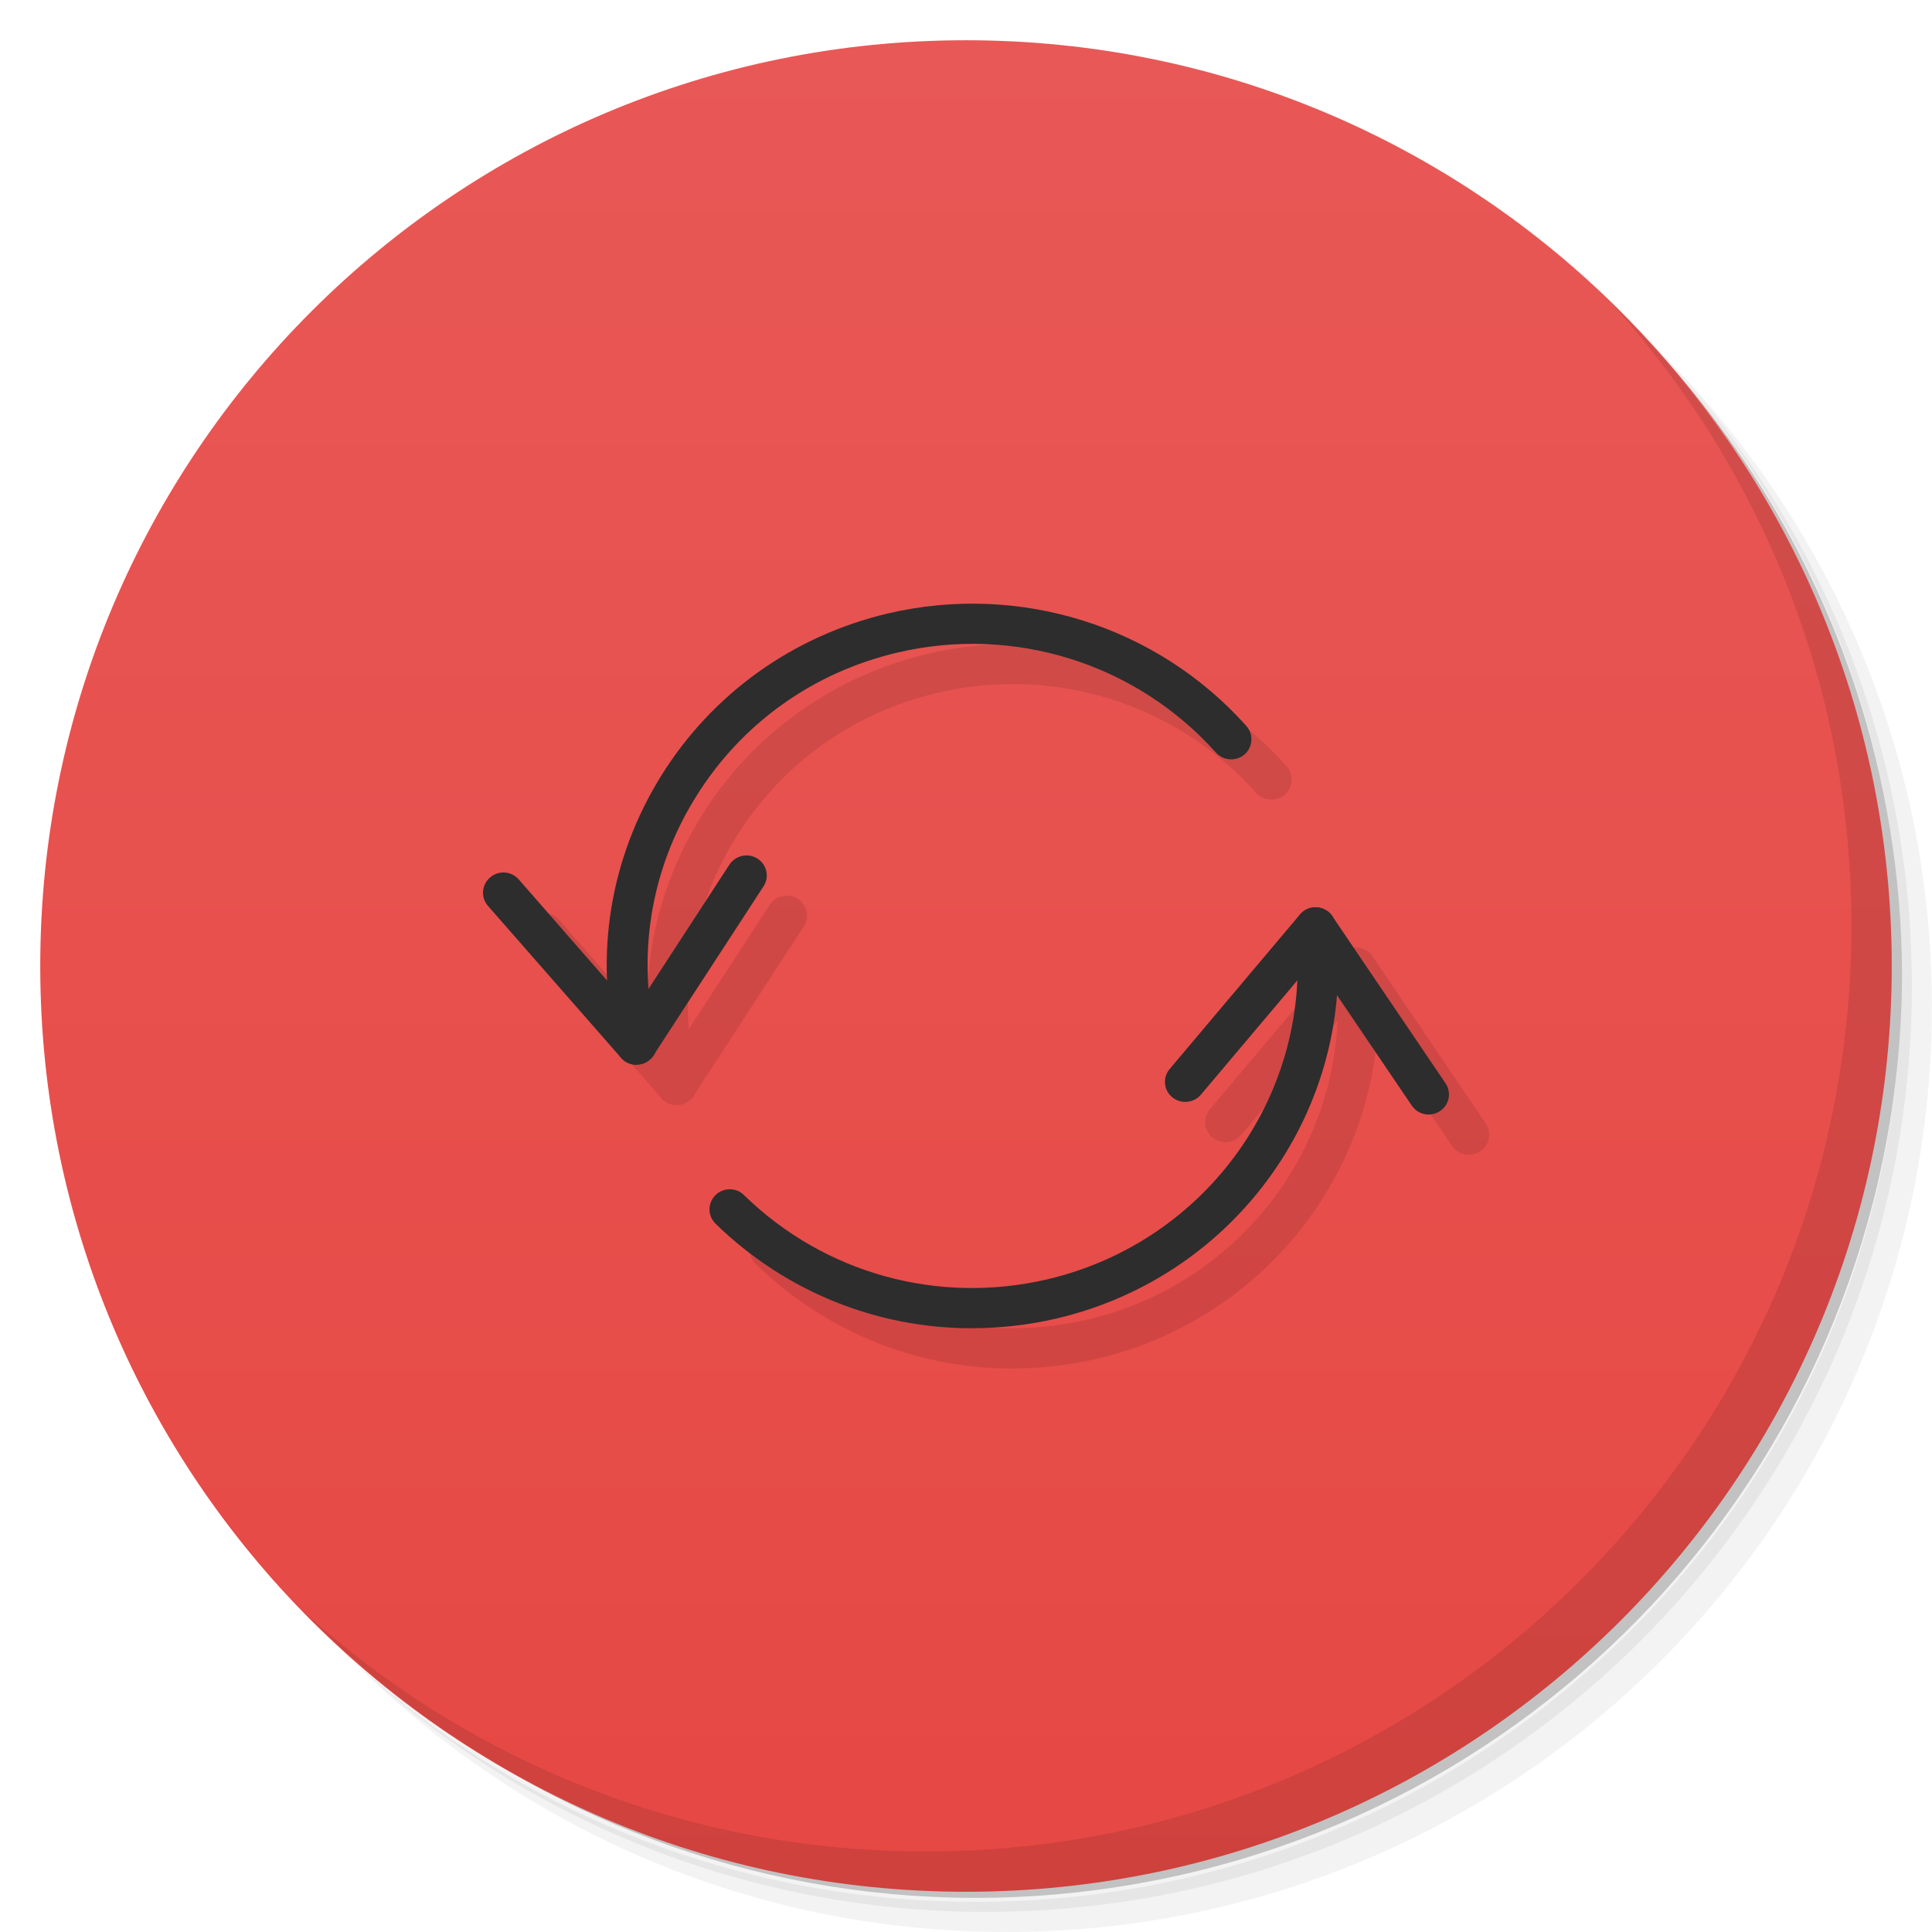
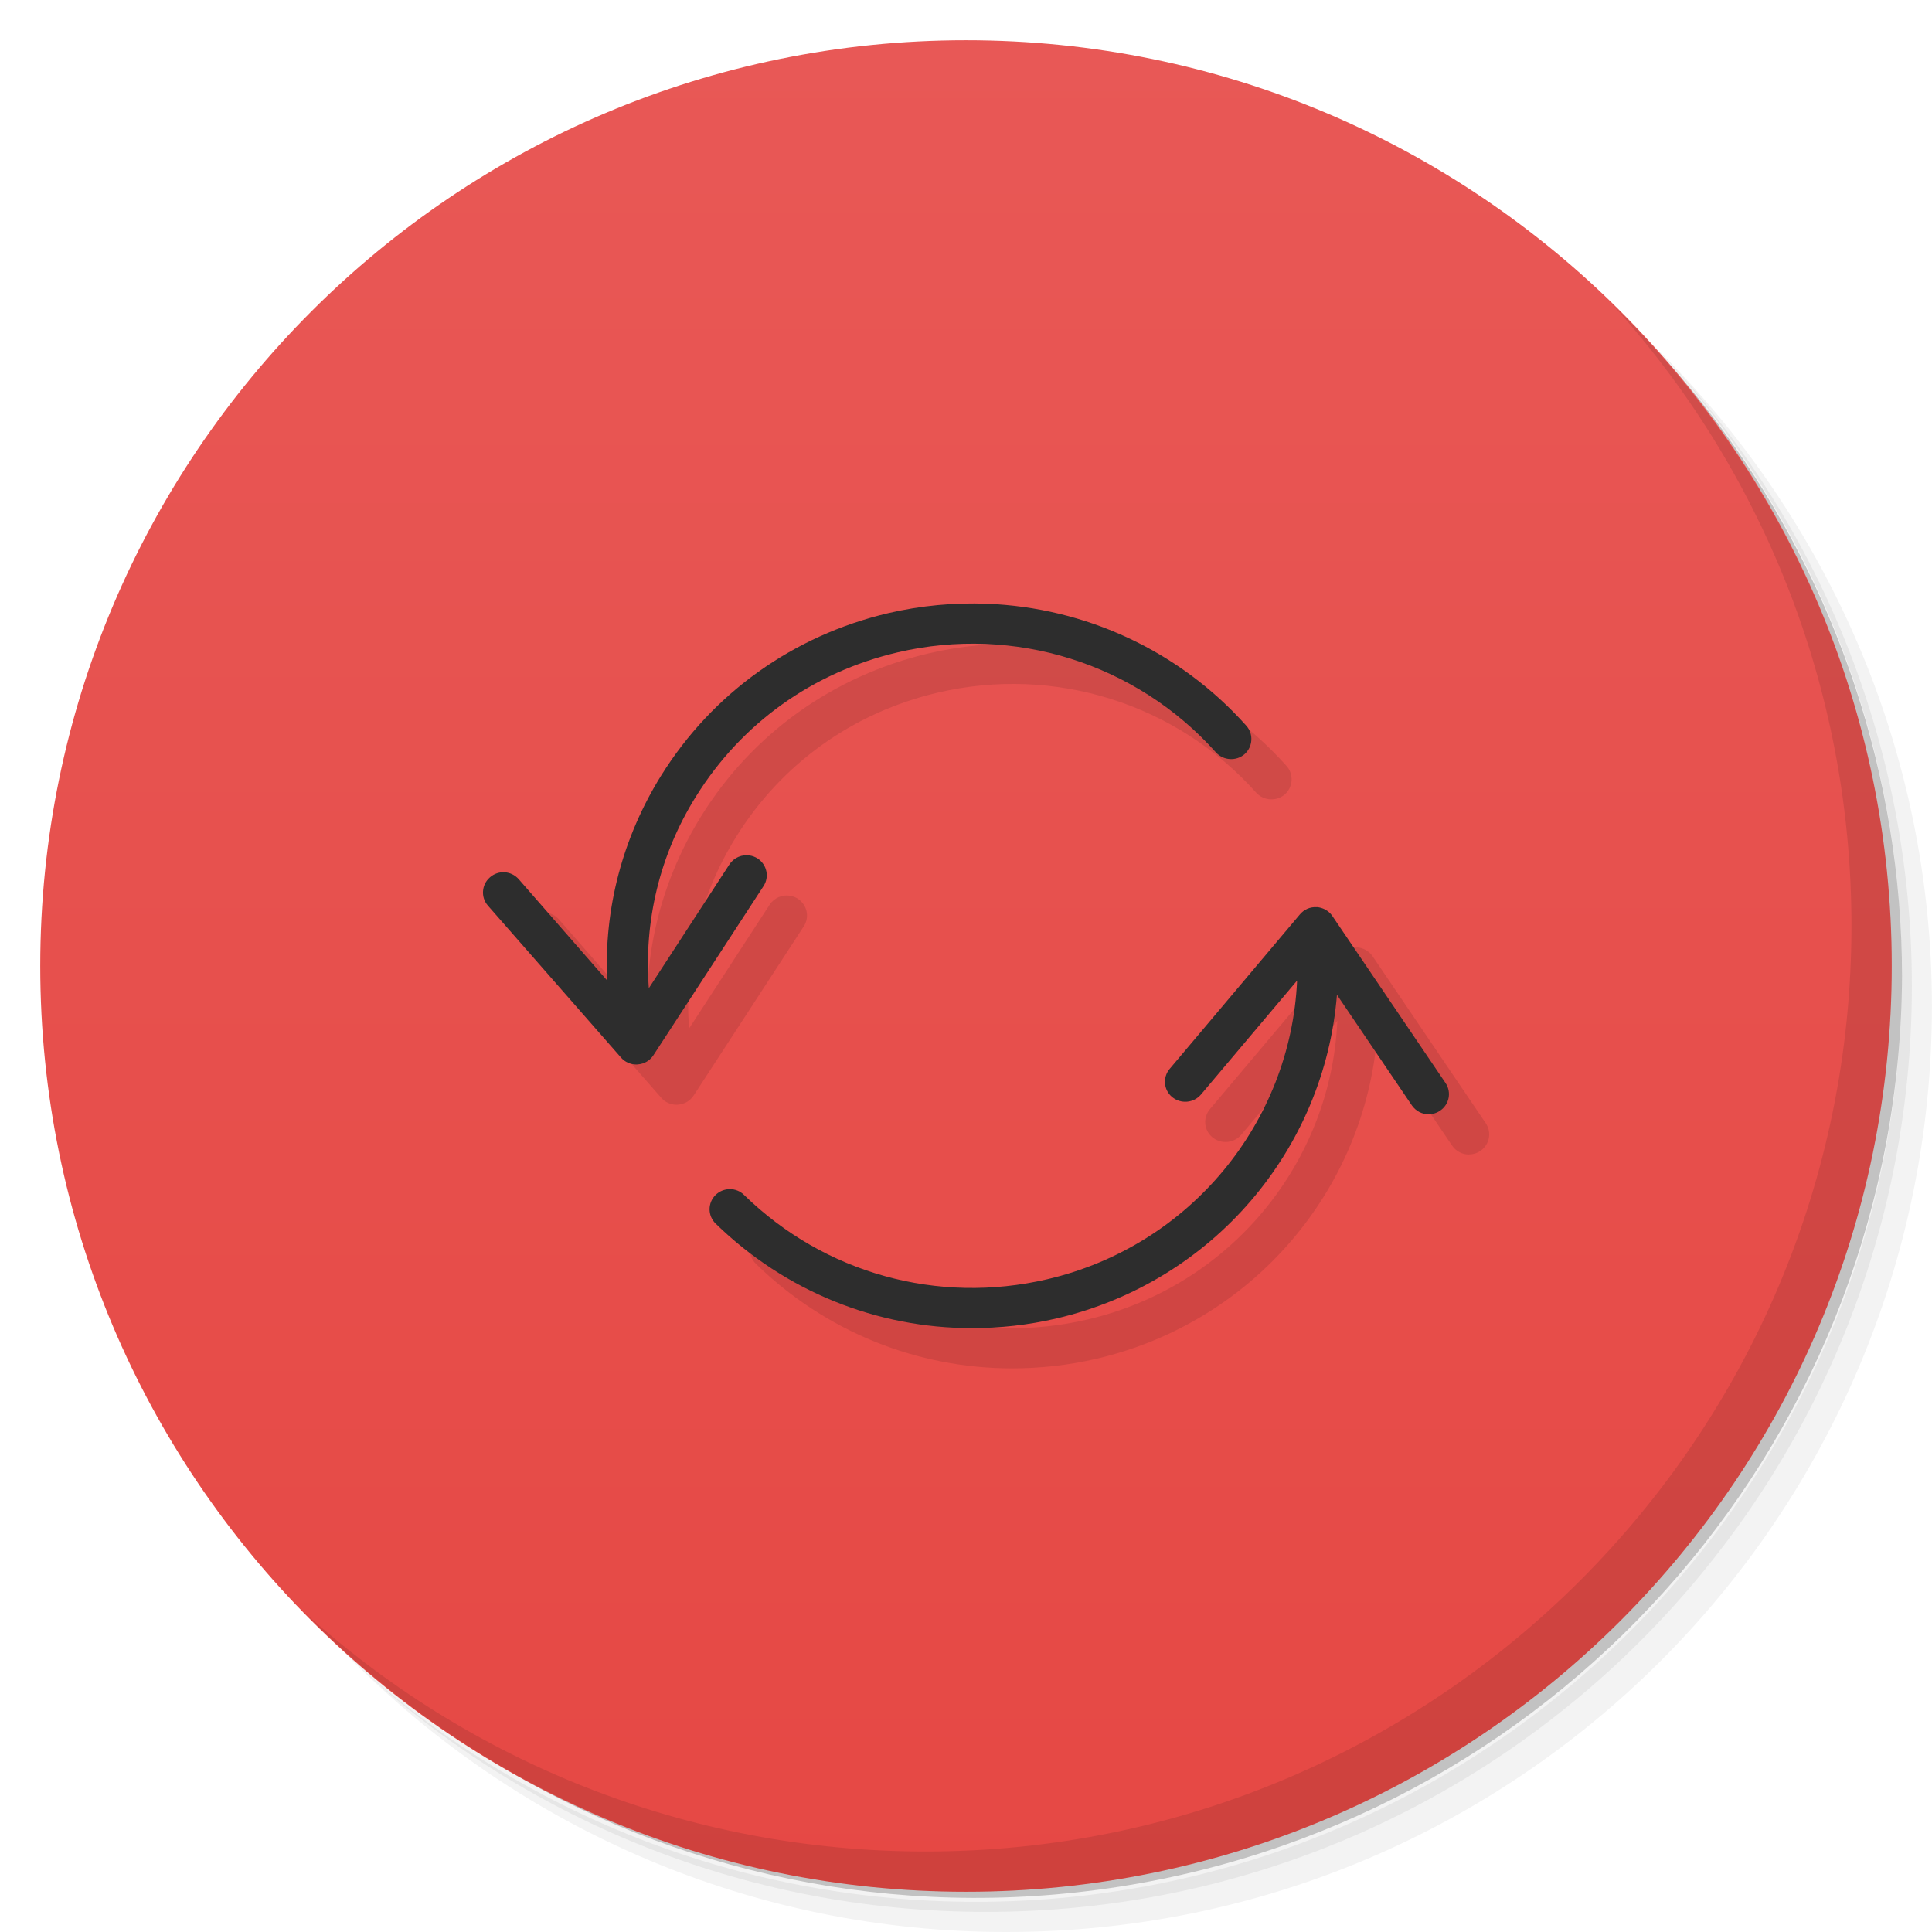
<svg xmlns="http://www.w3.org/2000/svg" viewBox="0 0 48 48">
  <defs>
    <linearGradient id="linearGradient3764" x1="1" x2="47" gradientUnits="userSpaceOnUse" gradientTransform="matrix(0,-1,1,0,-1.5e-6,48)">
      <stop style="stop-color:#e64844;stop-opacity:1" />
      <stop offset="1" style="stop-color:#e85856;stop-opacity:1" />
    </linearGradient>
  </defs>
  <g>
    <path d="m 36.31 5 c 5.859 4.062 9.688 10.831 9.688 18.5 c 0 12.426 -10.07 22.5 -22.5 22.5 c -7.669 0 -14.438 -3.828 -18.5 -9.688 c 1.037 1.822 2.306 3.499 3.781 4.969 c 4.085 3.712 9.514 5.969 15.469 5.969 c 12.703 0 23 -10.298 23 -23 c 0 -5.954 -2.256 -11.384 -5.969 -15.469 c -1.469 -1.475 -3.147 -2.744 -4.969 -3.781 z m 4.969 3.781 c 3.854 4.113 6.219 9.637 6.219 15.719 c 0 12.703 -10.297 23 -23 23 c -6.081 0 -11.606 -2.364 -15.719 -6.219 c 4.16 4.144 9.883 6.719 16.219 6.719 c 12.703 0 23 -10.298 23 -23 c 0 -6.335 -2.575 -12.06 -6.719 -16.219 z" style="opacity:0.05" />
    <path d="m 41.28 8.781 c 3.712 4.085 5.969 9.514 5.969 15.469 c 0 12.703 -10.297 23 -23 23 c -5.954 0 -11.384 -2.256 -15.469 -5.969 c 4.113 3.854 9.637 6.219 15.719 6.219 c 12.703 0 23 -10.298 23 -23 c 0 -6.081 -2.364 -11.606 -6.219 -15.719 z" style="opacity:0.1" />
    <path d="m 31.25 2.375 c 8.615 3.154 14.75 11.417 14.75 21.13 c 0 12.426 -10.07 22.5 -22.5 22.5 c -9.708 0 -17.971 -6.135 -21.12 -14.75 a 23 23 0 0 0 44.875 -7 a 23 23 0 0 0 -16 -21.875 z" style="opacity:0.2" />
  </g>
  <g>
    <path d="m 24 1 c 12.703 0 23 10.297 23 23 c 0 12.703 -10.297 23 -23 23 -12.703 0 -23 -10.297 -23 -23 0 -12.703 10.297 -23 23 -23 z" style="fill:url(#linearGradient3764);fill-opacity:1" />
  </g>
  <g>
    <g>
      <g transform="translate(1,1)">
        <g style="opacity:0.1">
-           <g>
-             <path d="m 15.809 26.453 c -0.145 0 -0.285 -0.063 -0.379 -0.172 l -3.309 -3.777 c -0.18 -0.207 -0.156 -0.523 0.055 -0.703 c 0.211 -0.184 0.527 -0.16 0.711 0.047 l 2.863 3.277 l 2.371 -3.641 c 0.152 -0.234 0.465 -0.301 0.699 -0.152 c 0.234 0.152 0.301 0.461 0.148 0.691 l -2.734 4.199 c -0.086 0.133 -0.23 0.219 -0.391 0.23 c -0.012 0 -0.023 0 -0.035 0 m 0 0" style="fill:#000;fill-opacity:1;stroke:none;fill-rule:nonzero" />
-             <path d="m 35.496 27.691 c -0.164 0 -0.32 -0.078 -0.418 -0.219 l -2.438 -3.598 l -2.805 3.324 c -0.18 0.211 -0.496 0.238 -0.711 0.063 c -0.215 -0.176 -0.242 -0.492 -0.063 -0.703 l 3.234 -3.836 c 0.102 -0.121 0.25 -0.191 0.414 -0.18 c 0.148 0.008 0.305 0.09 0.391 0.219 l 2.813 4.152 c 0.156 0.23 0.094 0.539 -0.137 0.691 c -0.086 0.059 -0.184 0.086 -0.281 0.086 m 0 0" style="fill:#000;fill-opacity:1;stroke:none;fill-rule:nonzero" />
-             <path d="m 24.14 33 c -2.355 0 -4.633 -0.91 -6.363 -2.598 c -0.199 -0.195 -0.199 -0.512 -0.004 -0.707 c 0.195 -0.195 0.516 -0.199 0.711 -0.004 c 1.996 1.949 4.813 2.727 7.535 2.094 c 3.98 -0.934 6.633 -4.668 6.168 -8.684 c -0.031 -0.277 0.168 -0.523 0.441 -0.555 c 0.281 -0.035 0.527 0.164 0.559 0.441 c 0.523 4.523 -2.457 8.719 -6.934 9.77 c -0.703 0.164 -1.41 0.242 -2.113 0.242 m 0 0" style="fill:#000;fill-opacity:1;stroke:none;fill-rule:nonzero" />
-             <path d="m 15.809 26.453 c -0.227 0 -0.434 -0.156 -0.488 -0.383 c -0.559 -2.34 -0.164 -4.754 1.109 -6.801 c 1.273 -2.043 3.277 -3.473 5.637 -4.03 c 3.266 -0.762 6.676 0.309 8.898 2.797 c 0.184 0.207 0.164 0.523 -0.043 0.707 c -0.207 0.18 -0.527 0.16 -0.711 -0.043 c -1.98 -2.215 -5.01 -3.168 -7.91 -2.488 c -2.102 0.492 -3.879 1.762 -5.01 3.582 c -1.133 1.816 -1.477 3.961 -0.98 6.04 c 0.063 0.27 -0.105 0.531 -0.375 0.602 c -0.039 0.008 -0.078 0.012 -0.117 0.012 m 0 0" style="fill:#000;fill-opacity:1;stroke:none;fill-rule:nonzero" />
-           </g>
-         </g>
+      
+     </g>
      </g>
    </g>
  </g>
  <g>
    <g>
      <g>
-         <path d="m 15.809 26.453 c -0.145 0 -0.285 -0.063 -0.379 -0.172 l -3.309 -3.777 c -0.18 -0.207 -0.156 -0.523 0.055 -0.703 c 0.211 -0.184 0.527 -0.16 0.711 0.047 l 2.863 3.277 l 2.371 -3.641 c 0.152 -0.234 0.465 -0.301 0.699 -0.152 c 0.234 0.152 0.301 0.461 0.148 0.691 l -2.734 4.199 c -0.086 0.133 -0.23 0.219 -0.391 0.23 c -0.012 0 -0.023 0 -0.035 0 m 0 0" style="fill:#2d2d2d;fill-opacity:1;stroke:none;fill-rule:nonzero" />
-         <path d="m 35.496 27.691 c -0.164 0 -0.32 -0.078 -0.418 -0.219 l -2.438 -3.598 l -2.805 3.324 c -0.18 0.211 -0.496 0.238 -0.711 0.063 c -0.215 -0.176 -0.242 -0.492 -0.063 -0.703 l 3.234 -3.836 c 0.102 -0.121 0.25 -0.191 0.414 -0.18 c 0.148 0.008 0.305 0.09 0.391 0.219 l 2.813 4.152 c 0.156 0.23 0.094 0.539 -0.137 0.691 c -0.086 0.059 -0.184 0.086 -0.281 0.086 m 0 0" style="fill:#2d2d2d;fill-opacity:1;stroke:none;fill-rule:nonzero" />
-         <path d="m 24.14 33 c -2.355 0 -4.633 -0.91 -6.363 -2.598 c -0.199 -0.195 -0.199 -0.512 -0.004 -0.707 c 0.195 -0.195 0.516 -0.199 0.711 -0.004 c 1.996 1.949 4.813 2.727 7.535 2.094 c 3.98 -0.934 6.633 -4.668 6.168 -8.684 c -0.031 -0.277 0.168 -0.523 0.441 -0.555 c 0.281 -0.035 0.527 0.164 0.559 0.441 c 0.523 4.523 -2.457 8.719 -6.934 9.77 c -0.703 0.164 -1.41 0.242 -2.113 0.242 m 0 0" style="fill:#2d2d2d;fill-opacity:1;stroke:none;fill-rule:nonzero" />
-         <path d="m 15.809 26.453 c -0.227 0 -0.434 -0.156 -0.488 -0.383 c -0.559 -2.34 -0.164 -4.754 1.109 -6.801 c 1.273 -2.043 3.277 -3.473 5.637 -4.03 c 3.266 -0.762 6.676 0.309 8.898 2.797 c 0.184 0.207 0.164 0.523 -0.043 0.707 c -0.207 0.18 -0.527 0.16 -0.711 -0.043 c -1.98 -2.215 -5.01 -3.168 -7.91 -2.488 c -2.102 0.492 -3.879 1.762 -5.01 3.582 c -1.133 1.816 -1.477 3.961 -0.98 6.04 c 0.063 0.27 -0.105 0.531 -0.375 0.602 c -0.039 0.008 -0.078 0.012 -0.117 0.012 m 0 0" style="fill:#2d2d2d;fill-opacity:1;stroke:none;fill-rule:nonzero" />
+         <path d="m 25.523 16 c -0.814 -0.032 -1.641 0.044 -2.457 0.234 -2.36 0.557 -4.364 1.988 -5.637 4.03 -0.965 1.551 -1.422 3.313 -1.346 5.094 l -2.197 -2.516 c -0.184 -0.207 -0.5 -0.231 -0.711 -0.047 -0.211 0.18 -0.235 0.496 -0.055 0.703 l 3.309 3.777 c 0.094 0.109 0.234 0.172 0.379 0.172 l 0.035 -0.002 c 0.161 -0.011 0.305 -0.095 0.391 -0.228 l 2.734 -4.199 c 0.153 -0.23 0.086 -0.539 -0.148 -0.691 -0.058 -0.037 -0.123 -0.061 -0.188 -0.072 -0.194 -0.033 -0.398 0.049 -0.512 0.225 l -2 3.072 c -0.124 -1.663 0.268 -3.316 1.17 -4.762 1.131 -1.82 2.908 -3.09 5.01 -3.582 2.9 -0.68 5.93 0.271 7.91 2.486 0.184 0.203 0.504 0.223 0.711 0.043 0.207 -0.184 0.227 -0.5 0.043 -0.707 -1.666 -1.866 -4 -2.935 -6.441 -3.03 z m 8.186 7.539 c -0.164 -0.011 -0.312 0.059 -0.414 0.18 l -3.234 3.836 c -0.179 0.211 -0.152 0.527 0.063 0.703 0.215 0.175 0.533 0.147 0.713 -0.064 l 2.389 -2.832 c -0.157 3.512 -2.646 6.588 -6.205 7.42 -2.721 0.636 -5.539 -0.145 -7.535 -2.094 -0.195 -0.195 -0.516 -0.191 -0.711 0.004 -0.195 0.195 -0.195 0.512 0.004 0.707 1.73 1.688 4.01 2.598 6.363 2.598 0.703 0 1.41 -0.077 2.113 -0.242 3.897 -0.914 6.655 -4.213 6.961 -8.04 l 1.863 2.75 c 0.098 0.141 0.254 0.219 0.418 0.219 l -0.002 -0.002 c 0.097 0 0.195 -0.027 0.281 -0.086 0.231 -0.152 0.293 -0.461 0.137 -0.691 l -2.813 -4.15 c -0.086 -0.129 -0.243 -0.211 -0.391 -0.219 z" style="fill:#000;opacity:0.1;fill-opacity:1;stroke:none;fill-rule:nonzero" />
+         <path d="m 24.523 15 c -0.814 -0.032 -1.641 0.044 -2.457 0.234 -2.36 0.557 -4.364 1.988 -5.637 4.03 -0.965 1.551 -1.422 3.313 -1.346 5.094 l -2.197 -2.516 c -0.184 -0.207 -0.5 -0.231 -0.711 -0.047 -0.211 0.18 -0.235 0.496 -0.055 0.703 l 3.309 3.777 c 0.094 0.109 0.234 0.172 0.379 0.172 l 0.035 -0.002 c 0.161 -0.011 0.305 -0.095 0.391 -0.228 l 2.734 -4.199 c 0.153 -0.23 0.086 -0.539 -0.148 -0.691 -0.058 -0.037 -0.123 -0.061 -0.188 -0.072 -0.194 -0.033 -0.398 0.049 -0.512 0.225 l -2 3.072 c -0.124 -1.663 0.268 -3.316 1.17 -4.762 1.131 -1.82 2.908 -3.09 5.01 -3.582 2.9 -0.68 5.93 0.271 7.91 2.486 0.184 0.203 0.504 0.223 0.711 0.043 0.207 -0.184 0.227 -0.5 0.043 -0.707 -1.666 -1.866 -4 -2.935 -6.441 -3.03 z m 8.186 7.539 c -0.164 -0.011 -0.312 0.059 -0.414 0.18 l -3.234 3.836 c -0.179 0.211 -0.152 0.527 0.063 0.703 0.215 0.175 0.533 0.147 0.713 -0.064 l 2.389 -2.832 c -0.157 3.512 -2.646 6.588 -6.205 7.42 -2.721 0.636 -5.539 -0.145 -7.535 -2.094 -0.195 -0.195 -0.516 -0.191 -0.711 0.004 -0.195 0.195 -0.195 0.512 0.004 0.707 1.73 1.688 4.01 2.598 6.363 2.598 0.703 0 1.41 -0.077 2.113 -0.242 3.897 -0.914 6.655 -4.213 6.961 -8.04 l 1.863 2.75 c 0.098 0.141 0.254 0.219 0.418 0.219 l -0.002 -0.002 c 0.097 0 0.195 -0.027 0.281 -0.086 0.231 -0.152 0.293 -0.461 0.137 -0.691 l -2.813 -4.15 c -0.086 -0.129 -0.243 -0.211 -0.391 -0.219 z" style="fill:#2d2d2d;fill-opacity:1;stroke:none;fill-rule:nonzero" />
      </g>
    </g>
  </g>
  <g>
    <path d="m 40.03 7.531 c 3.712 4.084 5.969 9.514 5.969 15.469 0 12.703 -10.297 23 -23 23 c -5.954 0 -11.384 -2.256 -15.469 -5.969 4.178 4.291 10.01 6.969 16.469 6.969 c 12.703 0 23 -10.298 23 -23 0 -6.462 -2.677 -12.291 -6.969 -16.469 z" style="opacity:0.1" />
  </g>
</svg>
